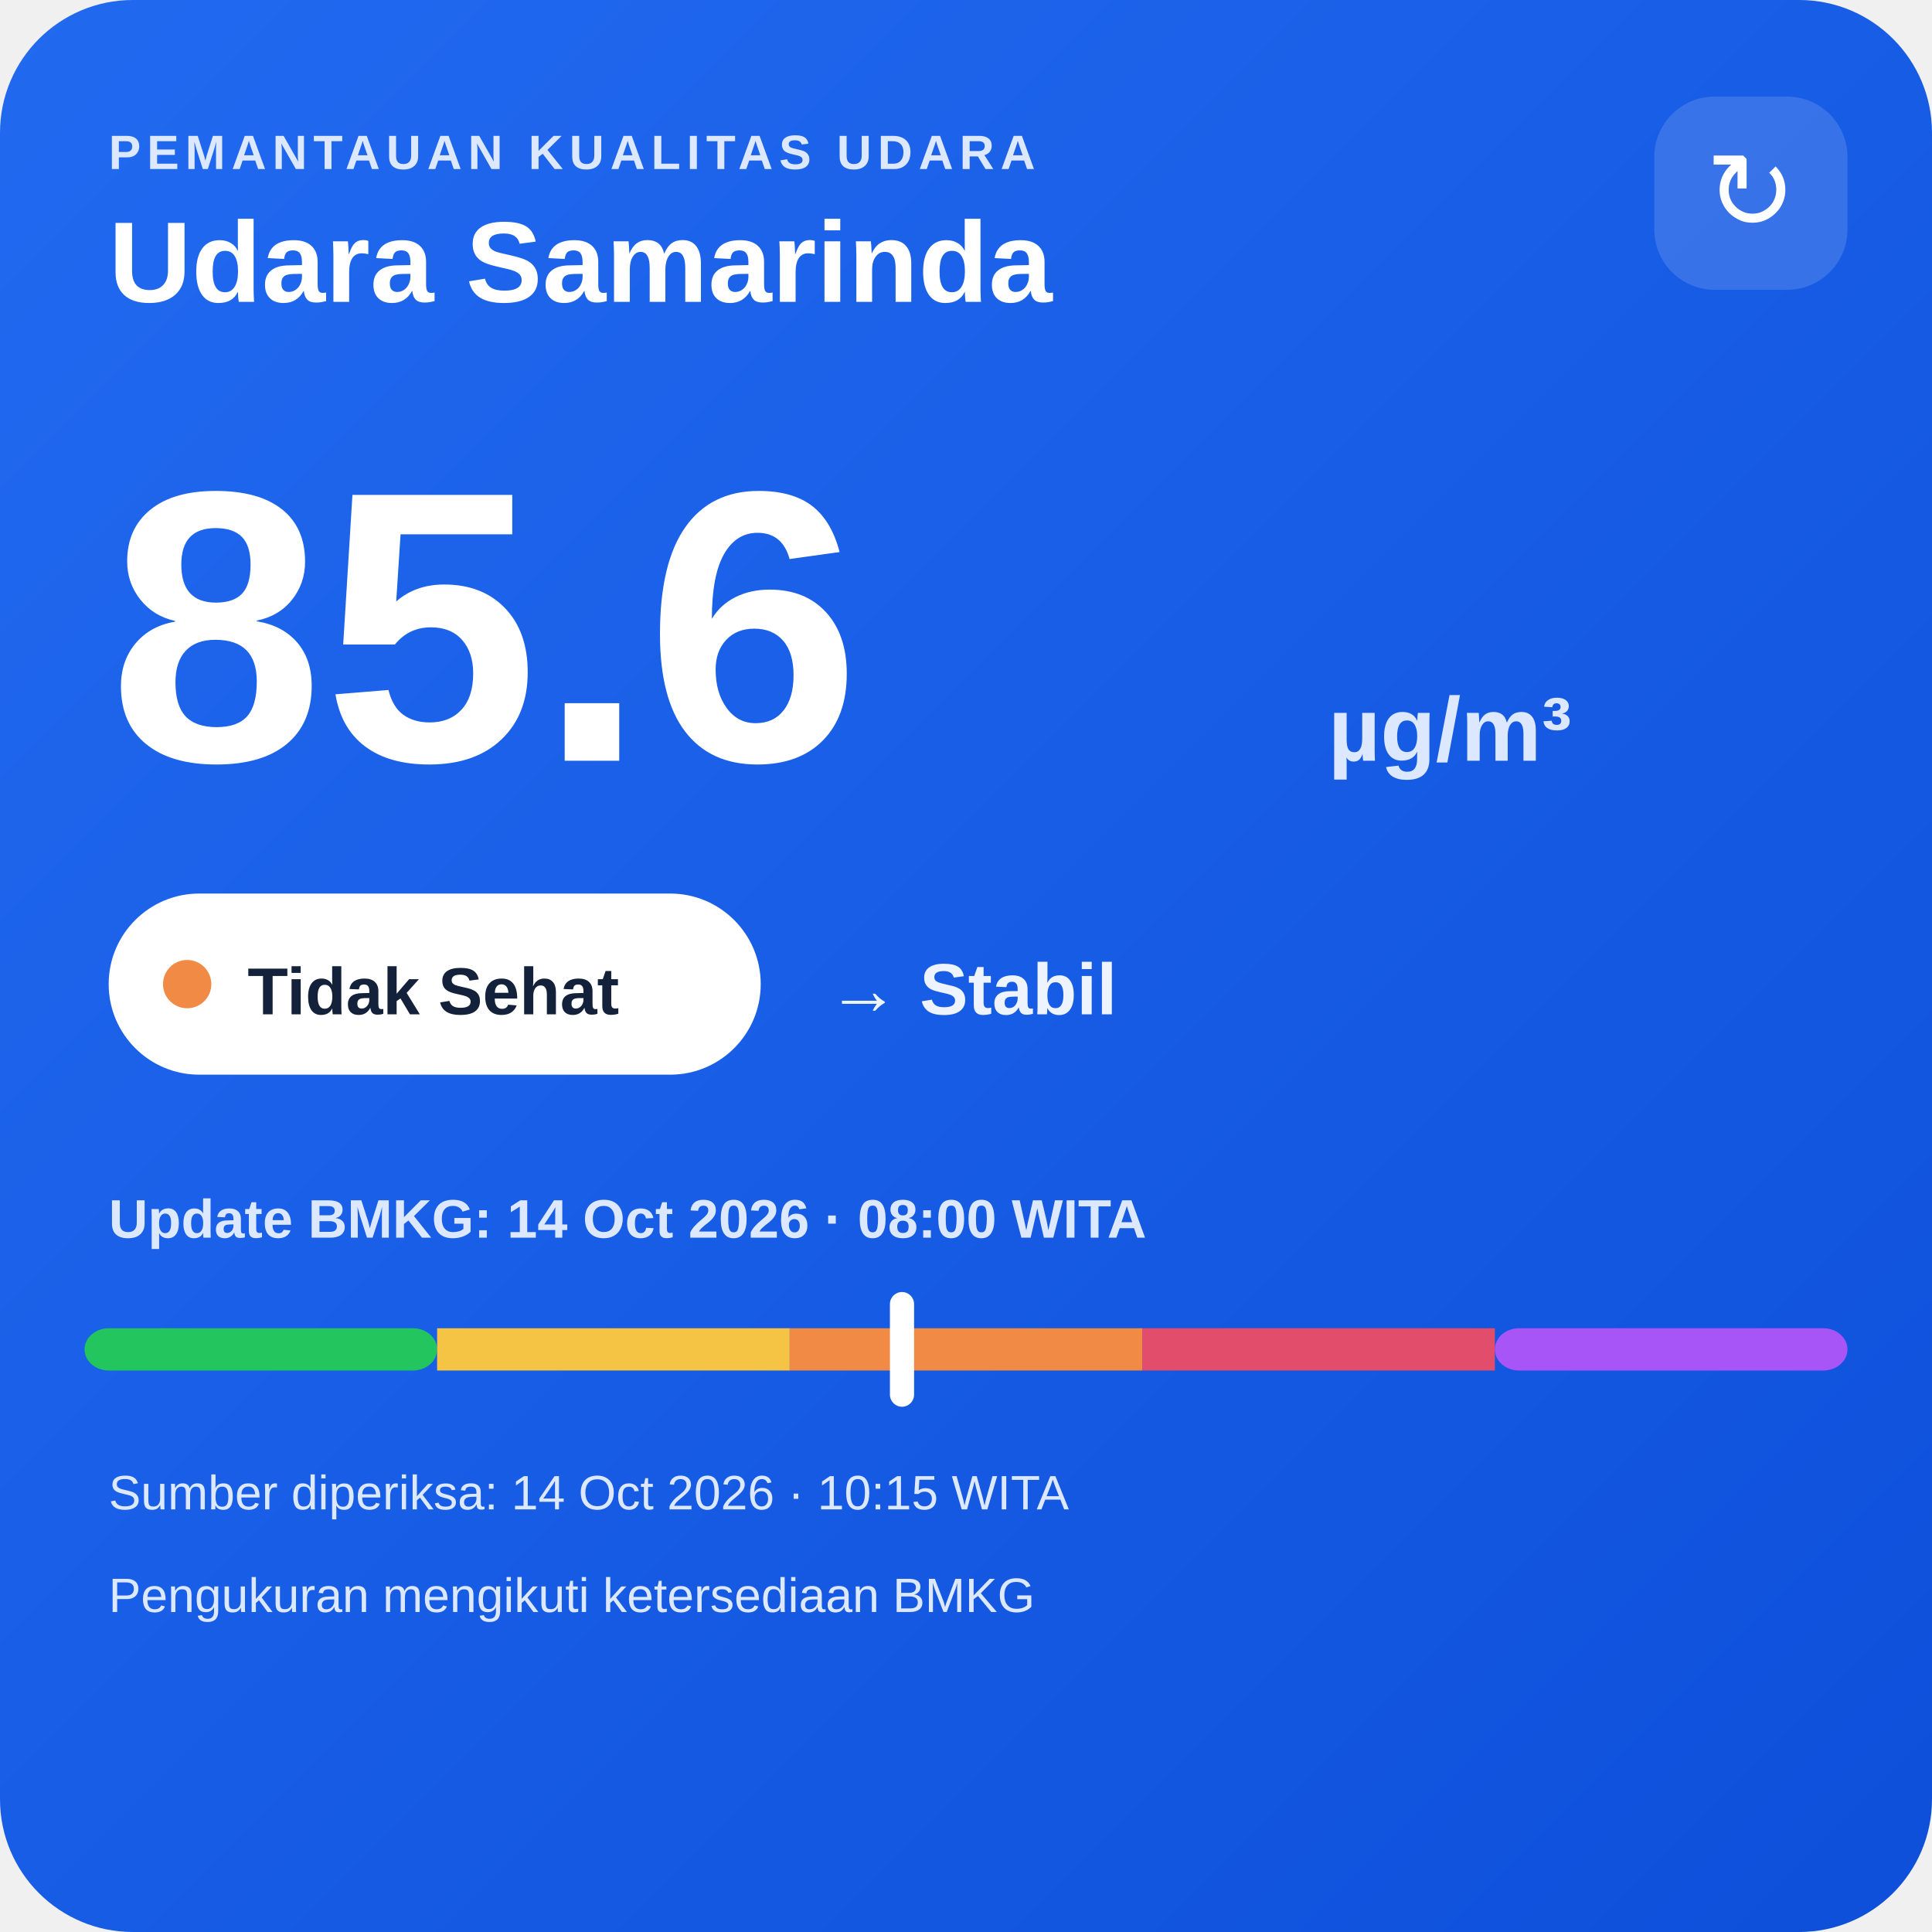
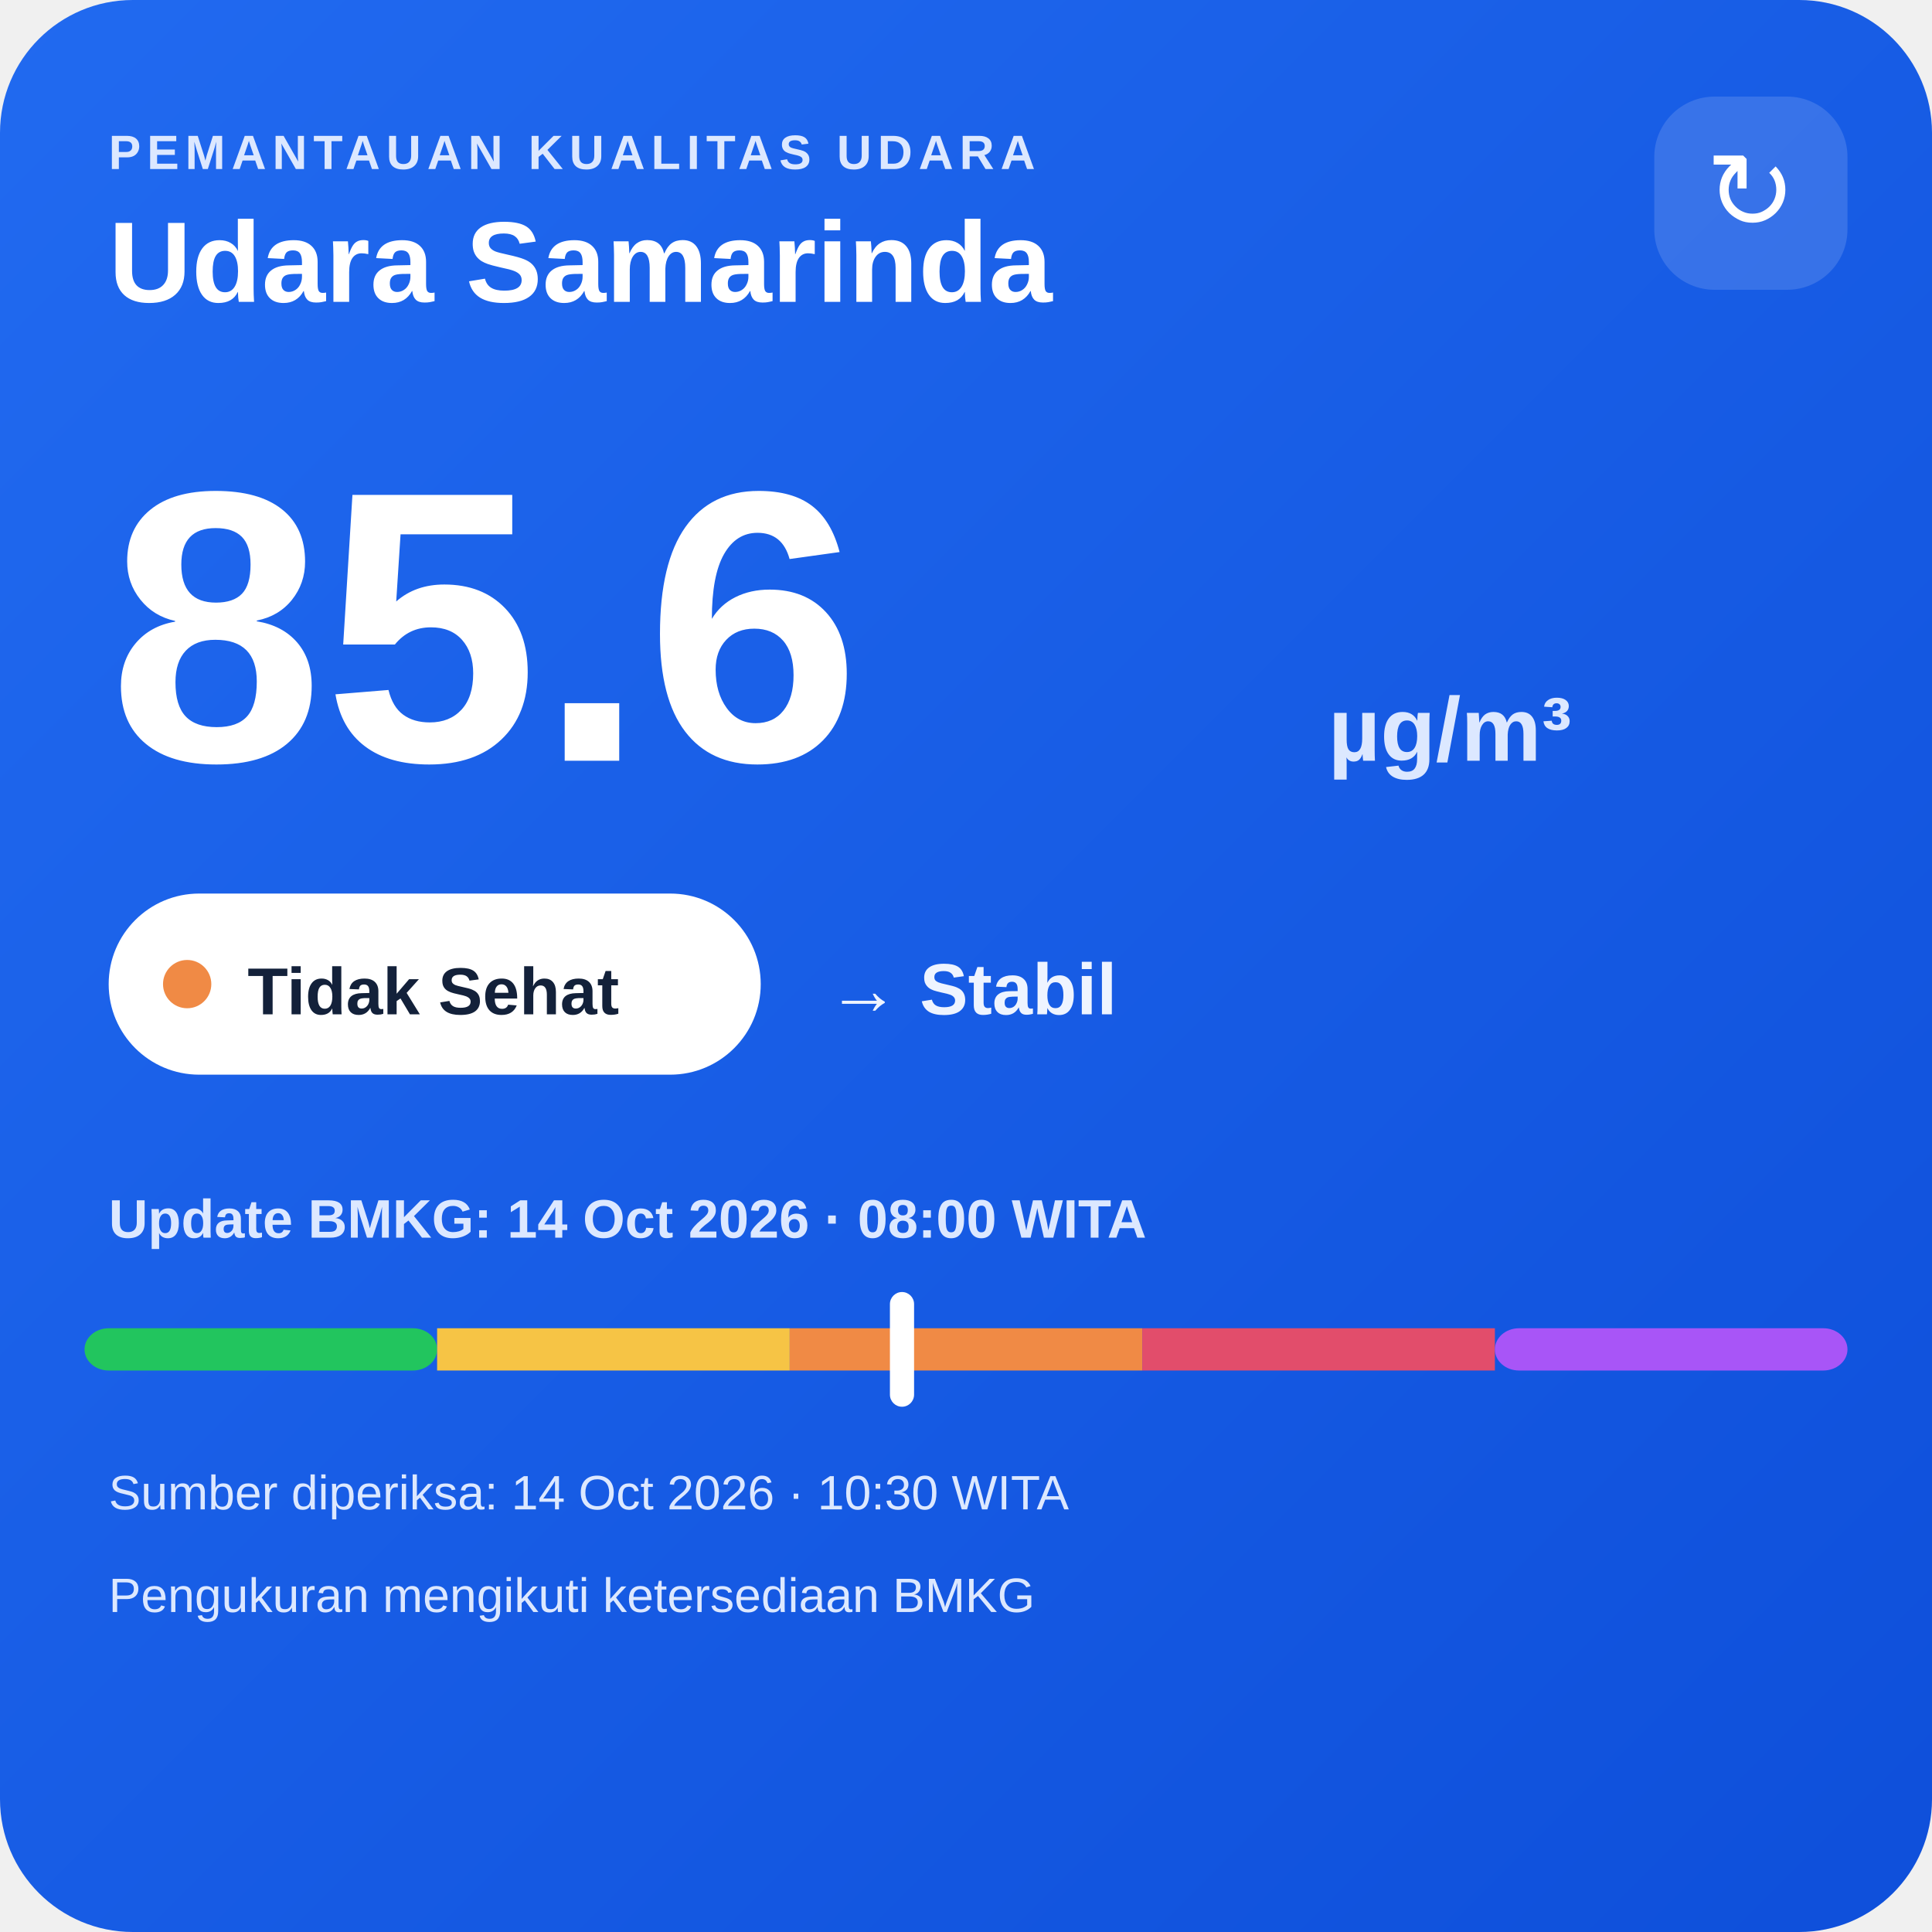
<svg xmlns="http://www.w3.org/2000/svg" width="320" height="320" viewBox="0 0 320 320">
  <defs>
    <linearGradient id="bg" x1="0" y1="0" x2="1" y2="1">
      <stop offset="0" stop-color="#216af0" />
      <stop offset="1" stop-color="#0e4fda" />
    </linearGradient>
  </defs>
  <rect width="320" height="320" rx="22" fill="url(#bg)" />
  <text x="18" y="28" fill="#dce8ff" font-family="Arial,sans-serif" font-size="8" font-weight="700" letter-spacing="1">PEMANTAUAN KUALITAS UDARA</text>
  <text x="18" y="50" fill="#ffffff" font-family="Arial,sans-serif" font-size="19" font-weight="700">Udara Samarinda</text>
  <rect x="274" y="16" width="32" height="32" rx="10" fill="#ffffff" fill-opacity=".14" />
  <text x="290" y="38" text-anchor="middle" fill="#ffffff" font-family="Arial,sans-serif" font-size="18">↻</text>
  <text x="18" y="126" fill="#ffffff" font-family="Arial,sans-serif" font-size="64" font-weight="800">85.6</text>
  <text x="220" y="126" fill="#dce8ff" font-family="Arial,sans-serif" font-size="15" font-weight="700">µg/m³</text>
  <rect x="18" y="148" width="108" height="30" rx="15" fill="#ffffff" />
  <circle cx="31" cy="163" r="4" fill="#f08a45" />
  <text x="41" y="168" fill="#13213a" font-family="Arial,sans-serif" font-size="11" font-weight="700">Tidak Sehat</text>
  <text x="137" y="168" fill="#eef4ff" font-family="Arial,sans-serif" font-size="12" font-weight="700">→ Stabil</text>
  <text x="18" y="205" fill="#dce8ff" font-family="Arial,sans-serif" font-size="9" font-weight="700">Update BMKG: 14 Oct 2026 · 08:00 WITA</text>
  <rect x="14" y="220" width="58.4" height="7" rx="4" fill="#22c55e" />
  <rect x="72.4" y="220" width="58.4" height="7" fill="#f6c445" />
  <rect x="130.8" y="220" width="58.4" height="7" fill="#f08a45" />
  <rect x="189.2" y="220" width="58.4" height="7" fill="#e24d6b" />
  <rect x="247.6" y="220" width="58.4" height="7" rx="4" fill="#a855f7" />
  <rect x="147.4" y="214" width="4" height="19" rx="2" fill="#ffffff" />
-   <text x="18" y="250" fill="#dce8ff" font-family="Arial,sans-serif" font-size="8">Sumber diperiksa: 14 Oct 2026 · 10:15 WITA</text>
+   <text x="18" y="250" fill="#dce8ff" font-family="Arial,sans-serif" font-size="8">Sumber diperiksa: 14 Oct 2026 · 10:30 WITA</text>
  <text x="18" y="267" fill="#dce8ff" font-family="Arial,sans-serif" font-size="8">Pengukuran mengikuti ketersediaan BMKG</text>
</svg>
